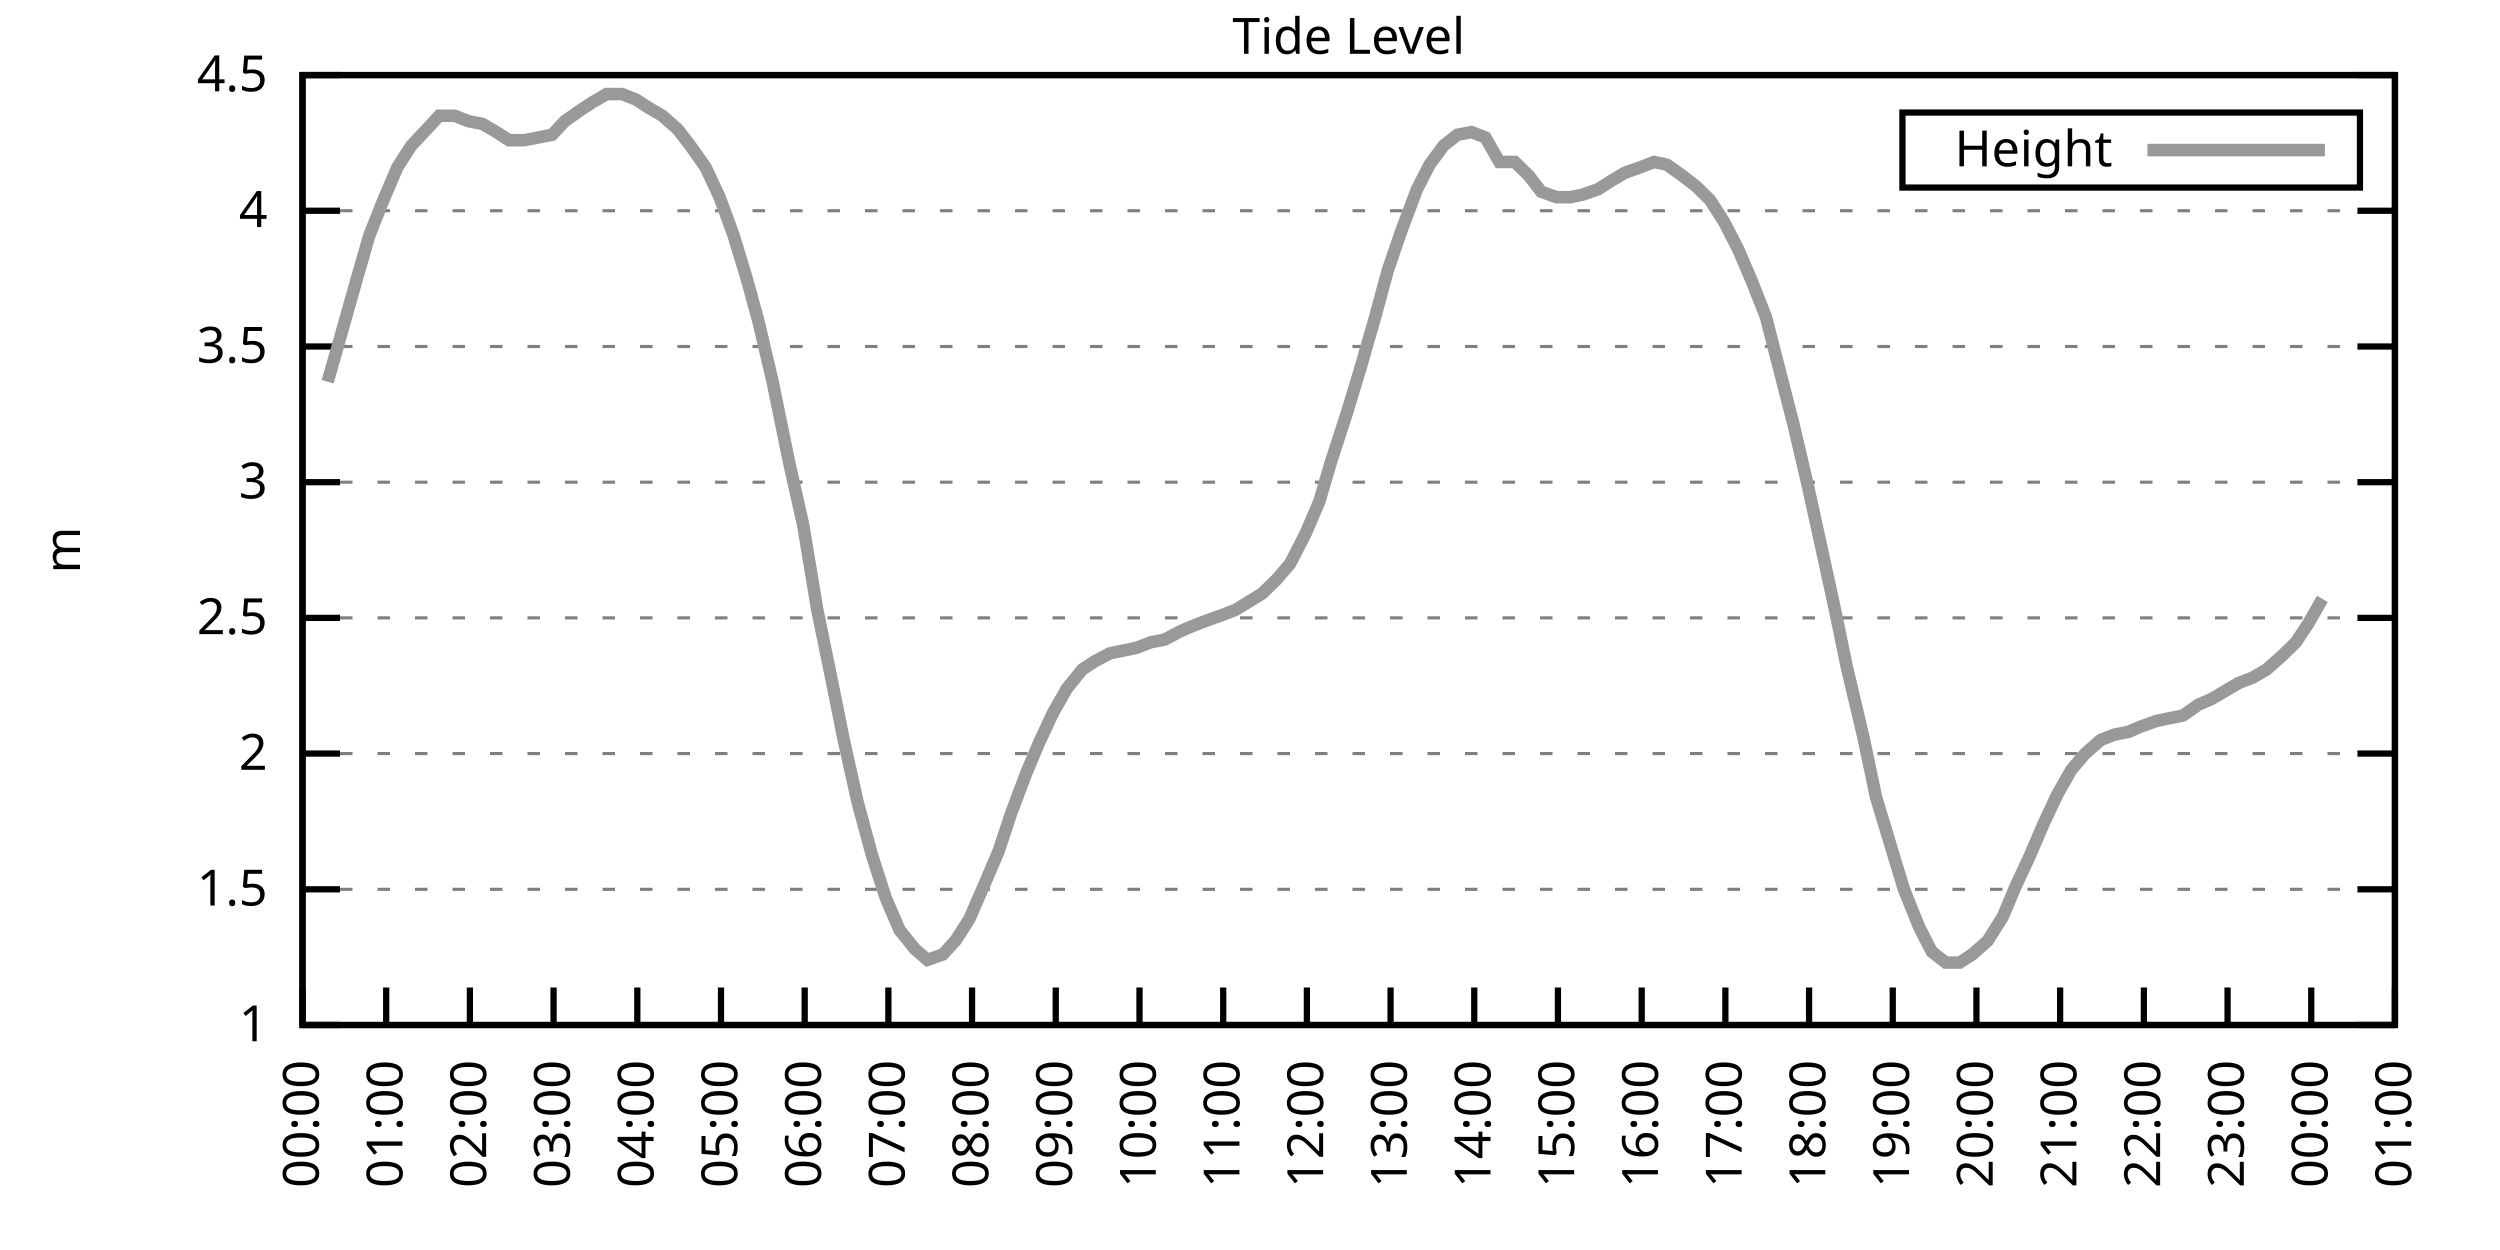
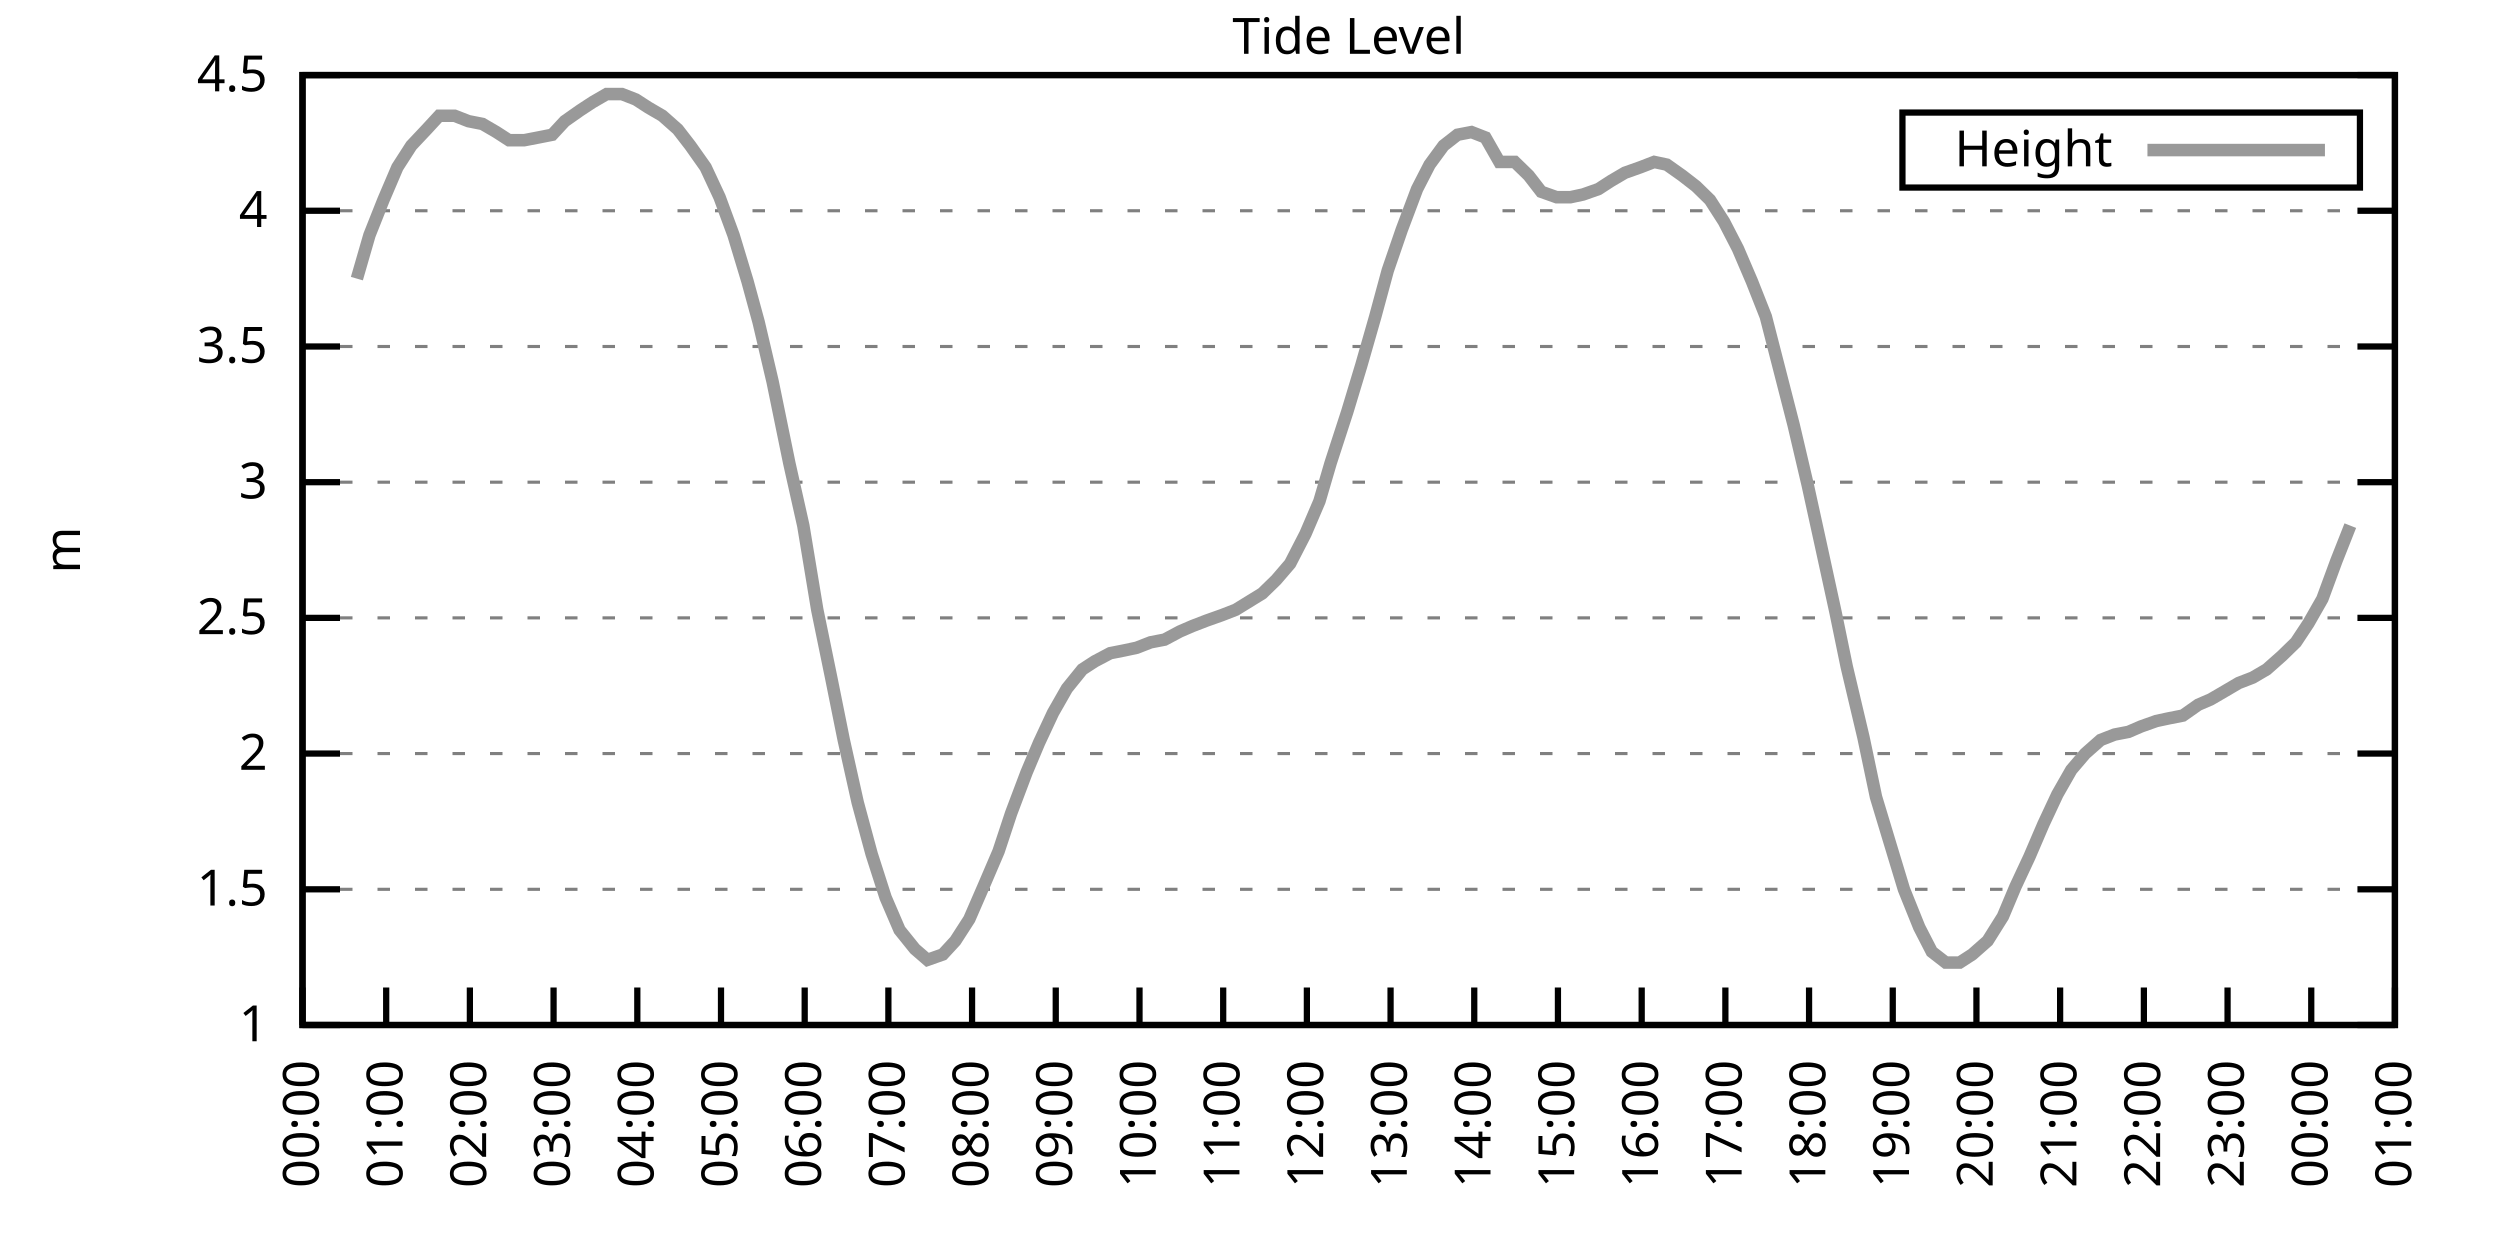
<svg xmlns="http://www.w3.org/2000/svg" xmlns:xlink="http://www.w3.org/1999/xlink" width="400" height="200" viewBox="0 0 400 200">
  <g id="gnuplot_canvas">
    <rect x="0" y="0" width="400" height="200" fill="none" />
    <defs>
      <circle id="gpDot" r="0.5" stroke-width="0.5" stroke="currentColor" />
      <path id="gpPt0" stroke-width="0.333" stroke="currentColor" d="M-1,0 h2 M0,-1 v2" />
      <path id="gpPt1" stroke-width="0.333" stroke="currentColor" d="M-1,-1 L1,1 M1,-1 L-1,1" />
      <path id="gpPt2" stroke-width="0.333" stroke="currentColor" d="M-1,0 L1,0 M0,-1 L0,1 M-1,-1 L1,1 M-1,1 L1,-1" />
      <rect id="gpPt3" stroke-width="0.333" stroke="currentColor" x="-1" y="-1" width="2" height="2" />
      <rect id="gpPt4" stroke-width="0.333" stroke="currentColor" fill="currentColor" x="-1" y="-1" width="2" height="2" />
      <circle id="gpPt5" stroke-width="0.333" stroke="currentColor" cx="0" cy="0" r="1" />
      <use xlink:href="#gpPt5" id="gpPt6" fill="currentColor" stroke="none" />
      <path id="gpPt7" stroke-width="0.333" stroke="currentColor" d="M0,-1.33 L-1.33,0.67 L1.33,0.67 z" />
      <use xlink:href="#gpPt7" id="gpPt8" fill="currentColor" stroke="none" />
      <use xlink:href="#gpPt7" id="gpPt9" stroke="currentColor" transform="rotate(180)" />
      <use xlink:href="#gpPt9" id="gpPt10" fill="currentColor" stroke="none" />
      <use xlink:href="#gpPt3" id="gpPt11" stroke="currentColor" transform="rotate(45)" />
      <use xlink:href="#gpPt11" id="gpPt12" fill="currentColor" stroke="none" />
      <path id="gpPt13" stroke-width="0.333" stroke="currentColor" d="M0,1.330 L1.265,0.411 L0.782,-1.067 L-0.782,-1.076 L-1.265,0.411 z" />
      <use xlink:href="#gpPt13" id="gpPt14" fill="currentColor" stroke="none" />
      <filter id="textbox" filterUnits="objectBoundingBox" x="0" y="0" height="1" width="1">
        <feFlood flood-color="white" flood-opacity="1" result="bgnd" />
        <feComposite in="SourceGraphic" in2="bgnd" operator="atop" />
      </filter>
      <filter id="greybox" filterUnits="objectBoundingBox" x="0" y="0" height="1" width="1">
        <feFlood flood-color="lightgrey" flood-opacity="1" result="grey" />
        <feComposite in="SourceGraphic" in2="grey" operator="atop" />
      </filter>
    </defs>
    <g fill="none" color="white" stroke="currentColor" stroke-width="1.00" stroke-linecap="butt" stroke-linejoin="miter">
</g>
    <g fill="none" color="black" stroke="currentColor" stroke-width="1.00" stroke-linecap="butt" stroke-linejoin="miter">
      <g stroke="none" shape-rendering="crispEdges">
        <polygon fill="rgb(255, 255, 255)" points="48.40,164.00 383.18,164.00 383.18,12.02 48.40,12.02 " />
      </g>
    </g>
    <g fill="none" color="black" stroke="currentColor" stroke-width="1.00" stroke-linecap="butt" stroke-linejoin="miter">
</g>
    <g fill="none" color="black" stroke="black" stroke-width="0.50" stroke-linecap="butt" stroke-linejoin="miter">
</g>
    <g fill="none" color="gray" stroke="currentColor" stroke-width="0.50" stroke-linecap="butt" stroke-linejoin="miter">
      <path stroke="gray" stroke-dasharray="2,4" class="gridline" d="M48.40,164.00 L383.19,164.00  " />
    </g>
    <g fill="none" color="gray" stroke="gray" stroke-width="1.00" stroke-linecap="butt" stroke-linejoin="miter">
</g>
    <g fill="none" color="black" stroke="currentColor" stroke-width="1.00" stroke-linecap="butt" stroke-linejoin="miter">
      <path stroke="black" d="M48.40,164.00 L54.40,164.00 M383.19,164.00 L377.19,164.00  " />
      <g transform="translate(42.80,166.60)" stroke="none" fill="black" font-family="Sans" font-size="8.00" text-anchor="end">
        <text>
          <tspan font-family="Sans"> 1</tspan>
        </text>
      </g>
    </g>
    <g fill="none" color="black" stroke="currentColor" stroke-width="1.00" stroke-linecap="butt" stroke-linejoin="miter">
</g>
    <g fill="none" color="black" stroke="black" stroke-width="0.50" stroke-linecap="butt" stroke-linejoin="miter">
</g>
    <g fill="none" color="gray" stroke="currentColor" stroke-width="0.50" stroke-linecap="butt" stroke-linejoin="miter">
      <path stroke="gray" stroke-dasharray="2,4" class="gridline" d="M48.40,142.29 L383.19,142.29  " />
    </g>
    <g fill="none" color="gray" stroke="gray" stroke-width="1.00" stroke-linecap="butt" stroke-linejoin="miter">
</g>
    <g fill="none" color="black" stroke="currentColor" stroke-width="1.00" stroke-linecap="butt" stroke-linejoin="miter">
      <path stroke="black" d="M48.40,142.29 L54.40,142.29 M383.19,142.29 L377.19,142.29  " />
      <g transform="translate(42.80,144.89)" stroke="none" fill="black" font-family="Sans" font-size="8.00" text-anchor="end">
        <text>
          <tspan font-family="Sans"> 1.5</tspan>
        </text>
      </g>
    </g>
    <g fill="none" color="black" stroke="currentColor" stroke-width="1.00" stroke-linecap="butt" stroke-linejoin="miter">
</g>
    <g fill="none" color="black" stroke="black" stroke-width="0.50" stroke-linecap="butt" stroke-linejoin="miter">
</g>
    <g fill="none" color="gray" stroke="currentColor" stroke-width="0.50" stroke-linecap="butt" stroke-linejoin="miter">
      <path stroke="gray" stroke-dasharray="2,4" class="gridline" d="M48.40,120.57 L383.19,120.57  " />
    </g>
    <g fill="none" color="gray" stroke="gray" stroke-width="1.00" stroke-linecap="butt" stroke-linejoin="miter">
</g>
    <g fill="none" color="black" stroke="currentColor" stroke-width="1.00" stroke-linecap="butt" stroke-linejoin="miter">
      <path stroke="black" d="M48.40,120.57 L54.40,120.57 M383.19,120.57 L377.19,120.57  " />
      <g transform="translate(42.80,123.17)" stroke="none" fill="black" font-family="Sans" font-size="8.00" text-anchor="end">
        <text>
          <tspan font-family="Sans"> 2</tspan>
        </text>
      </g>
    </g>
    <g fill="none" color="black" stroke="currentColor" stroke-width="1.00" stroke-linecap="butt" stroke-linejoin="miter">
</g>
    <g fill="none" color="black" stroke="black" stroke-width="0.50" stroke-linecap="butt" stroke-linejoin="miter">
</g>
    <g fill="none" color="gray" stroke="currentColor" stroke-width="0.50" stroke-linecap="butt" stroke-linejoin="miter">
      <path stroke="gray" stroke-dasharray="2,4" class="gridline" d="M48.40,98.86 L383.19,98.86  " />
    </g>
    <g fill="none" color="gray" stroke="gray" stroke-width="1.00" stroke-linecap="butt" stroke-linejoin="miter">
</g>
    <g fill="none" color="black" stroke="currentColor" stroke-width="1.00" stroke-linecap="butt" stroke-linejoin="miter">
      <path stroke="black" d="M48.40,98.86 L54.40,98.86 M383.19,98.86 L377.19,98.86  " />
      <g transform="translate(42.80,101.46)" stroke="none" fill="black" font-family="Sans" font-size="8.00" text-anchor="end">
        <text>
          <tspan font-family="Sans"> 2.5</tspan>
        </text>
      </g>
    </g>
    <g fill="none" color="black" stroke="currentColor" stroke-width="1.00" stroke-linecap="butt" stroke-linejoin="miter">
</g>
    <g fill="none" color="black" stroke="black" stroke-width="0.50" stroke-linecap="butt" stroke-linejoin="miter">
</g>
    <g fill="none" color="gray" stroke="currentColor" stroke-width="0.50" stroke-linecap="butt" stroke-linejoin="miter">
      <path stroke="gray" stroke-dasharray="2,4" class="gridline" d="M48.40,77.15 L383.19,77.15  " />
    </g>
    <g fill="none" color="gray" stroke="gray" stroke-width="1.00" stroke-linecap="butt" stroke-linejoin="miter">
</g>
    <g fill="none" color="black" stroke="currentColor" stroke-width="1.00" stroke-linecap="butt" stroke-linejoin="miter">
      <path stroke="black" d="M48.40,77.15 L54.40,77.15 M383.19,77.15 L377.19,77.15  " />
      <g transform="translate(42.80,79.75)" stroke="none" fill="black" font-family="Sans" font-size="8.00" text-anchor="end">
        <text>
          <tspan font-family="Sans"> 3</tspan>
        </text>
      </g>
    </g>
    <g fill="none" color="black" stroke="currentColor" stroke-width="1.00" stroke-linecap="butt" stroke-linejoin="miter">
</g>
    <g fill="none" color="black" stroke="black" stroke-width="0.50" stroke-linecap="butt" stroke-linejoin="miter">
</g>
    <g fill="none" color="gray" stroke="currentColor" stroke-width="0.50" stroke-linecap="butt" stroke-linejoin="miter">
      <path stroke="gray" stroke-dasharray="2,4" class="gridline" d="M48.40,55.44 L383.19,55.44  " />
    </g>
    <g fill="none" color="gray" stroke="gray" stroke-width="1.00" stroke-linecap="butt" stroke-linejoin="miter">
</g>
    <g fill="none" color="black" stroke="currentColor" stroke-width="1.00" stroke-linecap="butt" stroke-linejoin="miter">
      <path stroke="black" d="M48.40,55.44 L54.40,55.44 M383.19,55.44 L377.19,55.44  " />
      <g transform="translate(42.80,58.04)" stroke="none" fill="black" font-family="Sans" font-size="8.00" text-anchor="end">
        <text>
          <tspan font-family="Sans"> 3.5</tspan>
        </text>
      </g>
    </g>
    <g fill="none" color="black" stroke="currentColor" stroke-width="1.00" stroke-linecap="butt" stroke-linejoin="miter">
</g>
    <g fill="none" color="black" stroke="black" stroke-width="0.50" stroke-linecap="butt" stroke-linejoin="miter">
</g>
    <g fill="none" color="gray" stroke="currentColor" stroke-width="0.50" stroke-linecap="butt" stroke-linejoin="miter">
      <path stroke="gray" stroke-dasharray="2,4" class="gridline" d="M48.40,33.72 L383.19,33.72  " />
    </g>
    <g fill="none" color="gray" stroke="gray" stroke-width="1.00" stroke-linecap="butt" stroke-linejoin="miter">
</g>
    <g fill="none" color="black" stroke="currentColor" stroke-width="1.00" stroke-linecap="butt" stroke-linejoin="miter">
      <path stroke="black" d="M48.40,33.72 L54.40,33.72 M383.19,33.72 L377.19,33.72  " />
      <g transform="translate(42.80,36.32)" stroke="none" fill="black" font-family="Sans" font-size="8.00" text-anchor="end">
        <text>
          <tspan font-family="Sans"> 4</tspan>
        </text>
      </g>
    </g>
    <g fill="none" color="black" stroke="currentColor" stroke-width="1.00" stroke-linecap="butt" stroke-linejoin="miter">
</g>
    <g fill="none" color="black" stroke="black" stroke-width="0.50" stroke-linecap="butt" stroke-linejoin="miter">
</g>
    <g fill="none" color="gray" stroke="currentColor" stroke-width="0.50" stroke-linecap="butt" stroke-linejoin="miter">
      <path stroke="gray" stroke-dasharray="2,4" class="gridline" d="M48.40,12.01 L383.19,12.01  " />
    </g>
    <g fill="none" color="gray" stroke="gray" stroke-width="1.00" stroke-linecap="butt" stroke-linejoin="miter">
</g>
    <g fill="none" color="black" stroke="currentColor" stroke-width="1.00" stroke-linecap="butt" stroke-linejoin="miter">
      <path stroke="black" d="M48.40,12.01 L54.40,12.01 M383.19,12.01 L377.19,12.01  " />
      <g transform="translate(42.80,14.61)" stroke="none" fill="black" font-family="Sans" font-size="8.00" text-anchor="end">
        <text>
          <tspan font-family="Sans"> 4.5</tspan>
        </text>
      </g>
    </g>
    <g fill="none" color="black" stroke="currentColor" stroke-width="1.00" stroke-linecap="butt" stroke-linejoin="miter">
      <path stroke="black" d="M48.40,164.00 L48.40,158.00  " />
      <g transform="translate(51.00,169.60) rotate(270.00)" stroke="none" fill="black" font-family="Sans" font-size="8.00" text-anchor="end">
        <text>
          <tspan font-family="Sans">00:00</tspan>
        </text>
      </g>
    </g>
    <g fill="none" color="black" stroke="currentColor" stroke-width="1.00" stroke-linecap="butt" stroke-linejoin="miter">
      <path stroke="black" d="M61.79,164.00 L61.79,158.00  " />
      <g transform="translate(64.39,169.60) rotate(270.00)" stroke="none" fill="black" font-family="Sans" font-size="8.00" text-anchor="end">
        <text>
          <tspan font-family="Sans">01:00</tspan>
        </text>
      </g>
    </g>
    <g fill="none" color="black" stroke="currentColor" stroke-width="1.00" stroke-linecap="butt" stroke-linejoin="miter">
      <path stroke="black" d="M75.18,164.00 L75.18,158.00  " />
      <g transform="translate(77.78,169.60) rotate(270.00)" stroke="none" fill="black" font-family="Sans" font-size="8.00" text-anchor="end">
        <text>
          <tspan font-family="Sans">02:00</tspan>
        </text>
      </g>
    </g>
    <g fill="none" color="black" stroke="currentColor" stroke-width="1.00" stroke-linecap="butt" stroke-linejoin="miter">
      <path stroke="black" d="M88.57,164.00 L88.57,158.00  " />
      <g transform="translate(91.17,169.60) rotate(270.00)" stroke="none" fill="black" font-family="Sans" font-size="8.00" text-anchor="end">
        <text>
          <tspan font-family="Sans">03:00</tspan>
        </text>
      </g>
    </g>
    <g fill="none" color="black" stroke="currentColor" stroke-width="1.00" stroke-linecap="butt" stroke-linejoin="miter">
      <path stroke="black" d="M101.97,164.00 L101.97,158.00  " />
      <g transform="translate(104.57,169.60) rotate(270.00)" stroke="none" fill="black" font-family="Sans" font-size="8.00" text-anchor="end">
        <text>
          <tspan font-family="Sans">04:00</tspan>
        </text>
      </g>
    </g>
    <g fill="none" color="black" stroke="currentColor" stroke-width="1.00" stroke-linecap="butt" stroke-linejoin="miter">
      <path stroke="black" d="M115.36,164.00 L115.36,158.00  " />
      <g transform="translate(117.96,169.60) rotate(270.00)" stroke="none" fill="black" font-family="Sans" font-size="8.00" text-anchor="end">
        <text>
          <tspan font-family="Sans">05:00</tspan>
        </text>
      </g>
    </g>
    <g fill="none" color="black" stroke="currentColor" stroke-width="1.00" stroke-linecap="butt" stroke-linejoin="miter">
      <path stroke="black" d="M128.75,164.00 L128.75,158.00  " />
      <g transform="translate(131.35,169.60) rotate(270.00)" stroke="none" fill="black" font-family="Sans" font-size="8.00" text-anchor="end">
        <text>
          <tspan font-family="Sans">06:00</tspan>
        </text>
      </g>
    </g>
    <g fill="none" color="black" stroke="currentColor" stroke-width="1.00" stroke-linecap="butt" stroke-linejoin="miter">
      <path stroke="black" d="M142.14,164.00 L142.14,158.00  " />
      <g transform="translate(144.74,169.60) rotate(270.00)" stroke="none" fill="black" font-family="Sans" font-size="8.00" text-anchor="end">
        <text>
          <tspan font-family="Sans">07:00</tspan>
        </text>
      </g>
    </g>
    <g fill="none" color="black" stroke="currentColor" stroke-width="1.00" stroke-linecap="butt" stroke-linejoin="miter">
      <path stroke="black" d="M155.53,164.00 L155.53,158.00  " />
      <g transform="translate(158.13,169.60) rotate(270.00)" stroke="none" fill="black" font-family="Sans" font-size="8.00" text-anchor="end">
        <text>
          <tspan font-family="Sans">08:00</tspan>
        </text>
      </g>
    </g>
    <g fill="none" color="black" stroke="currentColor" stroke-width="1.00" stroke-linecap="butt" stroke-linejoin="miter">
      <path stroke="black" d="M168.92,164.00 L168.92,158.00  " />
      <g transform="translate(171.52,169.60) rotate(270.00)" stroke="none" fill="black" font-family="Sans" font-size="8.00" text-anchor="end">
        <text>
          <tspan font-family="Sans">09:00</tspan>
        </text>
      </g>
    </g>
    <g fill="none" color="black" stroke="currentColor" stroke-width="1.00" stroke-linecap="butt" stroke-linejoin="miter">
      <path stroke="black" d="M182.32,164.00 L182.32,158.00  " />
      <g transform="translate(184.92,169.60) rotate(270.00)" stroke="none" fill="black" font-family="Sans" font-size="8.00" text-anchor="end">
        <text>
          <tspan font-family="Sans">10:00</tspan>
        </text>
      </g>
    </g>
    <g fill="none" color="black" stroke="currentColor" stroke-width="1.00" stroke-linecap="butt" stroke-linejoin="miter">
      <path stroke="black" d="M195.71,164.00 L195.71,158.00  " />
      <g transform="translate(198.31,169.60) rotate(270.00)" stroke="none" fill="black" font-family="Sans" font-size="8.00" text-anchor="end">
        <text>
          <tspan font-family="Sans">11:00</tspan>
        </text>
      </g>
    </g>
    <g fill="none" color="black" stroke="currentColor" stroke-width="1.00" stroke-linecap="butt" stroke-linejoin="miter">
      <path stroke="black" d="M209.10,164.00 L209.10,158.00  " />
      <g transform="translate(211.70,169.60) rotate(270.00)" stroke="none" fill="black" font-family="Sans" font-size="8.00" text-anchor="end">
        <text>
          <tspan font-family="Sans">12:00</tspan>
        </text>
      </g>
    </g>
    <g fill="none" color="black" stroke="currentColor" stroke-width="1.00" stroke-linecap="butt" stroke-linejoin="miter">
      <path stroke="black" d="M222.49,164.00 L222.49,158.00  " />
      <g transform="translate(225.09,169.60) rotate(270.00)" stroke="none" fill="black" font-family="Sans" font-size="8.00" text-anchor="end">
        <text>
          <tspan font-family="Sans">13:00</tspan>
        </text>
      </g>
    </g>
    <g fill="none" color="black" stroke="currentColor" stroke-width="1.00" stroke-linecap="butt" stroke-linejoin="miter">
      <path stroke="black" d="M235.88,164.00 L235.88,158.00  " />
      <g transform="translate(238.48,169.60) rotate(270.00)" stroke="none" fill="black" font-family="Sans" font-size="8.00" text-anchor="end">
        <text>
          <tspan font-family="Sans">14:00</tspan>
        </text>
      </g>
    </g>
    <g fill="none" color="black" stroke="currentColor" stroke-width="1.00" stroke-linecap="butt" stroke-linejoin="miter">
      <path stroke="black" d="M249.27,164.00 L249.27,158.00  " />
      <g transform="translate(251.87,169.60) rotate(270.00)" stroke="none" fill="black" font-family="Sans" font-size="8.00" text-anchor="end">
        <text>
          <tspan font-family="Sans">15:00</tspan>
        </text>
      </g>
    </g>
    <g fill="none" color="black" stroke="currentColor" stroke-width="1.00" stroke-linecap="butt" stroke-linejoin="miter">
      <path stroke="black" d="M262.67,164.00 L262.67,158.00  " />
      <g transform="translate(265.27,169.60) rotate(270.00)" stroke="none" fill="black" font-family="Sans" font-size="8.00" text-anchor="end">
        <text>
          <tspan font-family="Sans">16:00</tspan>
        </text>
      </g>
    </g>
    <g fill="none" color="black" stroke="currentColor" stroke-width="1.00" stroke-linecap="butt" stroke-linejoin="miter">
      <path stroke="black" d="M276.06,164.00 L276.06,158.00  " />
      <g transform="translate(278.66,169.60) rotate(270.00)" stroke="none" fill="black" font-family="Sans" font-size="8.00" text-anchor="end">
        <text>
          <tspan font-family="Sans">17:00</tspan>
        </text>
      </g>
    </g>
    <g fill="none" color="black" stroke="currentColor" stroke-width="1.00" stroke-linecap="butt" stroke-linejoin="miter">
      <path stroke="black" d="M289.45,164.00 L289.45,158.00  " />
      <g transform="translate(292.05,169.60) rotate(270.00)" stroke="none" fill="black" font-family="Sans" font-size="8.00" text-anchor="end">
        <text>
          <tspan font-family="Sans">18:00</tspan>
        </text>
      </g>
    </g>
    <g fill="none" color="black" stroke="currentColor" stroke-width="1.00" stroke-linecap="butt" stroke-linejoin="miter">
      <path stroke="black" d="M302.84,164.00 L302.84,158.00  " />
      <g transform="translate(305.44,169.60) rotate(270.00)" stroke="none" fill="black" font-family="Sans" font-size="8.00" text-anchor="end">
        <text>
          <tspan font-family="Sans">19:00</tspan>
        </text>
      </g>
    </g>
    <g fill="none" color="black" stroke="currentColor" stroke-width="1.00" stroke-linecap="butt" stroke-linejoin="miter">
      <path stroke="black" d="M316.23,164.00 L316.23,158.00  " />
      <g transform="translate(318.83,169.60) rotate(270.00)" stroke="none" fill="black" font-family="Sans" font-size="8.00" text-anchor="end">
        <text>
          <tspan font-family="Sans">20:00</tspan>
        </text>
      </g>
    </g>
    <g fill="none" color="black" stroke="currentColor" stroke-width="1.00" stroke-linecap="butt" stroke-linejoin="miter">
      <path stroke="black" d="M329.62,164.00 L329.62,158.00  " />
      <g transform="translate(332.22,169.60) rotate(270.00)" stroke="none" fill="black" font-family="Sans" font-size="8.00" text-anchor="end">
        <text>
          <tspan font-family="Sans">21:00</tspan>
        </text>
      </g>
    </g>
    <g fill="none" color="black" stroke="currentColor" stroke-width="1.00" stroke-linecap="butt" stroke-linejoin="miter">
      <path stroke="black" d="M343.02,164.00 L343.02,158.00  " />
      <g transform="translate(345.62,169.60) rotate(270.00)" stroke="none" fill="black" font-family="Sans" font-size="8.00" text-anchor="end">
        <text>
          <tspan font-family="Sans">22:00</tspan>
        </text>
      </g>
    </g>
    <g fill="none" color="black" stroke="currentColor" stroke-width="1.00" stroke-linecap="butt" stroke-linejoin="miter">
      <path stroke="black" d="M356.41,164.00 L356.41,158.00  " />
      <g transform="translate(359.01,169.60) rotate(270.00)" stroke="none" fill="black" font-family="Sans" font-size="8.00" text-anchor="end">
        <text>
          <tspan font-family="Sans">23:00</tspan>
        </text>
      </g>
    </g>
    <g fill="none" color="black" stroke="currentColor" stroke-width="1.00" stroke-linecap="butt" stroke-linejoin="miter">
      <path stroke="black" d="M369.80,164.00 L369.80,158.00  " />
      <g transform="translate(372.40,169.60) rotate(270.00)" stroke="none" fill="black" font-family="Sans" font-size="8.00" text-anchor="end">
        <text>
          <tspan font-family="Sans">00:00</tspan>
        </text>
      </g>
    </g>
    <g fill="none" color="black" stroke="currentColor" stroke-width="1.00" stroke-linecap="butt" stroke-linejoin="miter">
      <path stroke="black" d="M383.19,164.00 L383.19,158.00  " />
      <g transform="translate(385.79,169.60) rotate(270.00)" stroke="none" fill="black" font-family="Sans" font-size="8.00" text-anchor="end">
        <text>
          <tspan font-family="Sans">01:00</tspan>
        </text>
      </g>
    </g>
    <g fill="none" color="black" stroke="currentColor" stroke-width="1.00" stroke-linecap="butt" stroke-linejoin="miter">
</g>
    <g fill="none" color="black" stroke="currentColor" stroke-width="1.00" stroke-linecap="butt" stroke-linejoin="miter">
      <path stroke="black" d="M48.40,12.01 L48.40,164.00 L383.19,164.00 L383.19,12.01 L48.40,12.01 Z  " />
    </g>
    <g fill="none" color="black" stroke="currentColor" stroke-width="1.00" stroke-linecap="butt" stroke-linejoin="miter">
</g>
    <g fill="none" color="black" stroke="currentColor" stroke-width="1.00" stroke-linecap="butt" stroke-linejoin="miter">
      <path stroke="black" d="M304.39,30.01 L304.39,18.01 L377.59,18.01 L377.59,30.01 L304.39,30.01 Z  " />
    </g>
    <g id="Tide_level_plot_1">
      <g fill="none" color="white" stroke="black" stroke-width="2.00" stroke-linecap="butt" stroke-linejoin="miter">
</g>
      <g fill="none" color="black" stroke="currentColor" stroke-width="2.00" stroke-linecap="butt" stroke-linejoin="miter">
        <g transform="translate(337.99,26.61)" stroke="none" fill="black" font-family="Sans" font-size="8.00" text-anchor="end">
          <text>
            <tspan font-family="Sans">Height</tspan>
          </text>
        </g>
      </g>
      <g fill="none" color="black" stroke="currentColor" stroke-width="2.00" stroke-linecap="butt" stroke-linejoin="miter">
-         <path stroke="rgb(153, 153, 153)" d="M343.59,24.01 L371.99,24.01 M52.42,61.08 L54.65,53.26 L57.10,44.58 L59.11,37.63 L61.35,31.99 L63.58,26.77   L65.81,23.30 L68.26,20.70 L70.27,18.52 L72.73,18.52 L74.96,19.39 L77.19,19.83 L79.42,21.13 L81.43,22.43   L83.89,22.43 L86.12,22.00 L88.35,21.56 L90.36,19.39 L92.82,17.66 L94.82,16.35 L97.06,15.05 L99.51,15.05   L101.74,15.92 L103.75,17.22 L105.98,18.52 L108.44,20.70 L110.45,23.30 L112.90,26.77 L115.13,31.55 L117.37,37.63   L119.60,45.01 L121.38,51.53 L123.62,61.08 L126.29,74.11 L128.53,84.10 L130.76,97.56 L132.99,108.42 L135.00,118.40   L137.23,128.39 L139.46,136.64 L141.69,143.59 L143.93,148.80 L146.38,151.84 L148.39,153.58 L150.85,152.71 L152.85,150.54   L155.09,147.06 L157.54,141.42 L159.77,136.21 L161.78,130.13 L164.24,123.61 L166.25,118.84 L168.48,114.06 L170.71,110.15   L173.17,107.11 L175.17,105.81 L177.63,104.51 L179.86,104.07 L181.87,103.64 L184.10,102.77 L186.33,102.34 L188.79,101.03   L190.80,100.16 L193.03,99.30 L195.48,98.43 L197.72,97.56 L201.96,94.95 L204.19,92.78 L206.42,90.18 L208.88,85.40   L211.11,80.19 L212.89,74.11 L215.57,65.86 L217.80,58.48 L220.04,50.66 L222.04,43.28 L224.28,36.76 L226.73,30.25   L228.74,26.34 L230.97,23.30 L233.20,21.56 L235.44,21.13 L237.67,22.00 L239.90,25.91 L242.36,25.91 L244.59,28.08   L246.60,30.68 L249.05,31.55 L251.28,31.55 L253.29,31.12 L255.75,30.25 L257.76,28.95 L259.99,27.64 L262.44,26.77   L264.67,25.91 L266.68,26.34 L269.14,28.08 L271.37,29.81 L273.60,31.99 L275.83,35.46 L278.07,39.80 L280.30,45.01   L282.53,50.66 L284.54,58.48 L286.99,68.03 L289.23,77.58 L291.23,86.70 L293.69,97.99 L295.48,106.68 L298.15,117.97   L300.16,127.52 L302.39,134.90 L304.63,142.29 L307.08,148.37 L309.09,152.28 L311.32,154.01 L313.55,154.01 L315.56,152.71   L318.02,150.54 L320.47,146.63 L322.48,141.85 L324.71,137.08 L326.95,131.86 L329.18,127.09 L331.41,123.18 L333.64,120.57   L336.10,118.40 L338.33,117.53 L340.56,117.10 L342.57,116.23 L345.02,115.36 L347.03,114.93 L349.26,114.49 L351.72,112.76   L353.73,111.89 L355.96,110.59 L358.19,109.28 L360.42,108.42 L362.66,107.11 L365.11,104.94 L367.34,102.77 L369.35,99.73   L371.58,95.82  " />
+         <path stroke="rgb(153, 153, 153)" d="M343.59,24.01 L371.99,24.01 M57.10,44.58 L59.11,37.63 L61.35,31.99 L63.58,26.77 L65.81,23.30 L68.26,20.70   L70.27,18.52 L72.73,18.52 L74.96,19.39 L77.19,19.83 L79.42,21.13 L81.43,22.43 L83.89,22.43 L86.12,22.00   L88.35,21.56 L90.36,19.39 L92.82,17.66 L94.82,16.35 L97.06,15.05 L99.51,15.05 L101.74,15.92 L103.75,17.22   L105.98,18.52 L108.44,20.70 L110.45,23.30 L112.90,26.77 L115.13,31.55 L117.37,37.63 L119.60,45.01 L121.38,51.53   L123.62,61.08 L126.29,74.11 L128.53,84.10 L130.76,97.56 L132.99,108.42 L135.00,118.40 L137.23,128.39 L139.46,136.64   L141.69,143.59 L143.93,148.80 L146.38,151.84 L148.39,153.58 L150.85,152.71 L152.85,150.54 L155.09,147.06 L157.54,141.42   L159.77,136.21 L161.78,130.13 L164.24,123.61 L166.25,118.84 L168.48,114.06 L170.71,110.15 L173.17,107.11 L175.17,105.81   L177.63,104.51 L179.86,104.07 L181.87,103.64 L184.10,102.77 L186.33,102.34 L188.79,101.03 L190.80,100.16 L193.03,99.30   L195.48,98.43 L197.72,97.56 L201.96,94.95 L204.19,92.78 L206.42,90.18 L208.88,85.40 L211.11,80.19 L212.89,74.11   L215.57,65.86 L217.80,58.48 L220.04,50.66 L222.04,43.28 L224.28,36.76 L226.73,30.25 L228.74,26.34 L230.97,23.30   L233.20,21.56 L235.44,21.13 L237.67,22.00 L239.90,25.91 L242.36,25.91 L244.59,28.08 L246.60,30.68 L249.05,31.55   L251.28,31.55 L253.29,31.12 L255.75,30.25 L257.76,28.95 L259.99,27.64 L262.44,26.77 L264.67,25.91 L266.68,26.34   L269.14,28.08 L271.37,29.81 L273.60,31.99 L275.83,35.46 L278.07,39.80 L280.30,45.01 L282.53,50.66 L284.54,58.48   L286.99,68.03 L289.23,77.58 L291.23,86.70 L293.69,97.99 L295.48,106.68 L298.15,117.97 L300.16,127.52 L302.39,134.90   L304.63,142.29 L307.08,148.37 L309.09,152.28 L311.32,154.01 L313.55,154.01 L315.56,152.71 L318.02,150.54 L320.47,146.63   L322.48,141.85 L324.71,137.08 L326.95,131.86 L329.18,127.09 L331.41,123.18 L333.64,120.57 L336.10,118.40 L338.33,117.53   L340.56,117.10 L342.57,116.23 L345.02,115.36 L347.03,114.93 L349.26,114.49 L351.72,112.76 L353.73,111.89 L355.96,110.59   L358.19,109.28 L360.42,108.42 L362.66,107.11 L365.11,104.94 L367.34,102.77 L369.35,99.73 L371.58,95.82 L373.82,89.74   L376.05,84.10  " />
      </g>
    </g>
    <g fill="none" color="black" stroke="currentColor" stroke-width="2.00" stroke-linecap="butt" stroke-linejoin="miter">
</g>
    <g fill="none" color="black" stroke="black" stroke-width="1.00" stroke-linecap="butt" stroke-linejoin="miter">
</g>
    <g fill="none" color="black" stroke="currentColor" stroke-width="1.00" stroke-linecap="butt" stroke-linejoin="miter">
      <path stroke="black" d="M48.40,12.01 L48.40,164.00 L383.19,164.00 L383.19,12.01 L48.40,12.01 Z  " />
      <g transform="translate(12.80,88.01) rotate(270.00)" stroke="none" fill="black" font-family="Sans" font-size="8.00" text-anchor="middle">
        <text>
          <tspan font-family="Sans">m</tspan>
        </text>
      </g>
    </g>
    <g fill="none" color="black" stroke="currentColor" stroke-width="1.00" stroke-linecap="butt" stroke-linejoin="miter">
</g>
    <g fill="none" color="black" stroke="currentColor" stroke-width="1.00" stroke-linecap="butt" stroke-linejoin="miter">
      <g transform="translate(215.79,8.61)" stroke="none" fill="black" font-family="Sans" font-size="8.00" text-anchor="middle">
        <text>
          <tspan font-family="Sans">Tide Level</tspan>
        </text>
      </g>
    </g>
    <g fill="none" color="black" stroke="currentColor" stroke-width="1.00" stroke-linecap="butt" stroke-linejoin="miter">
</g>
  </g>
</svg>
